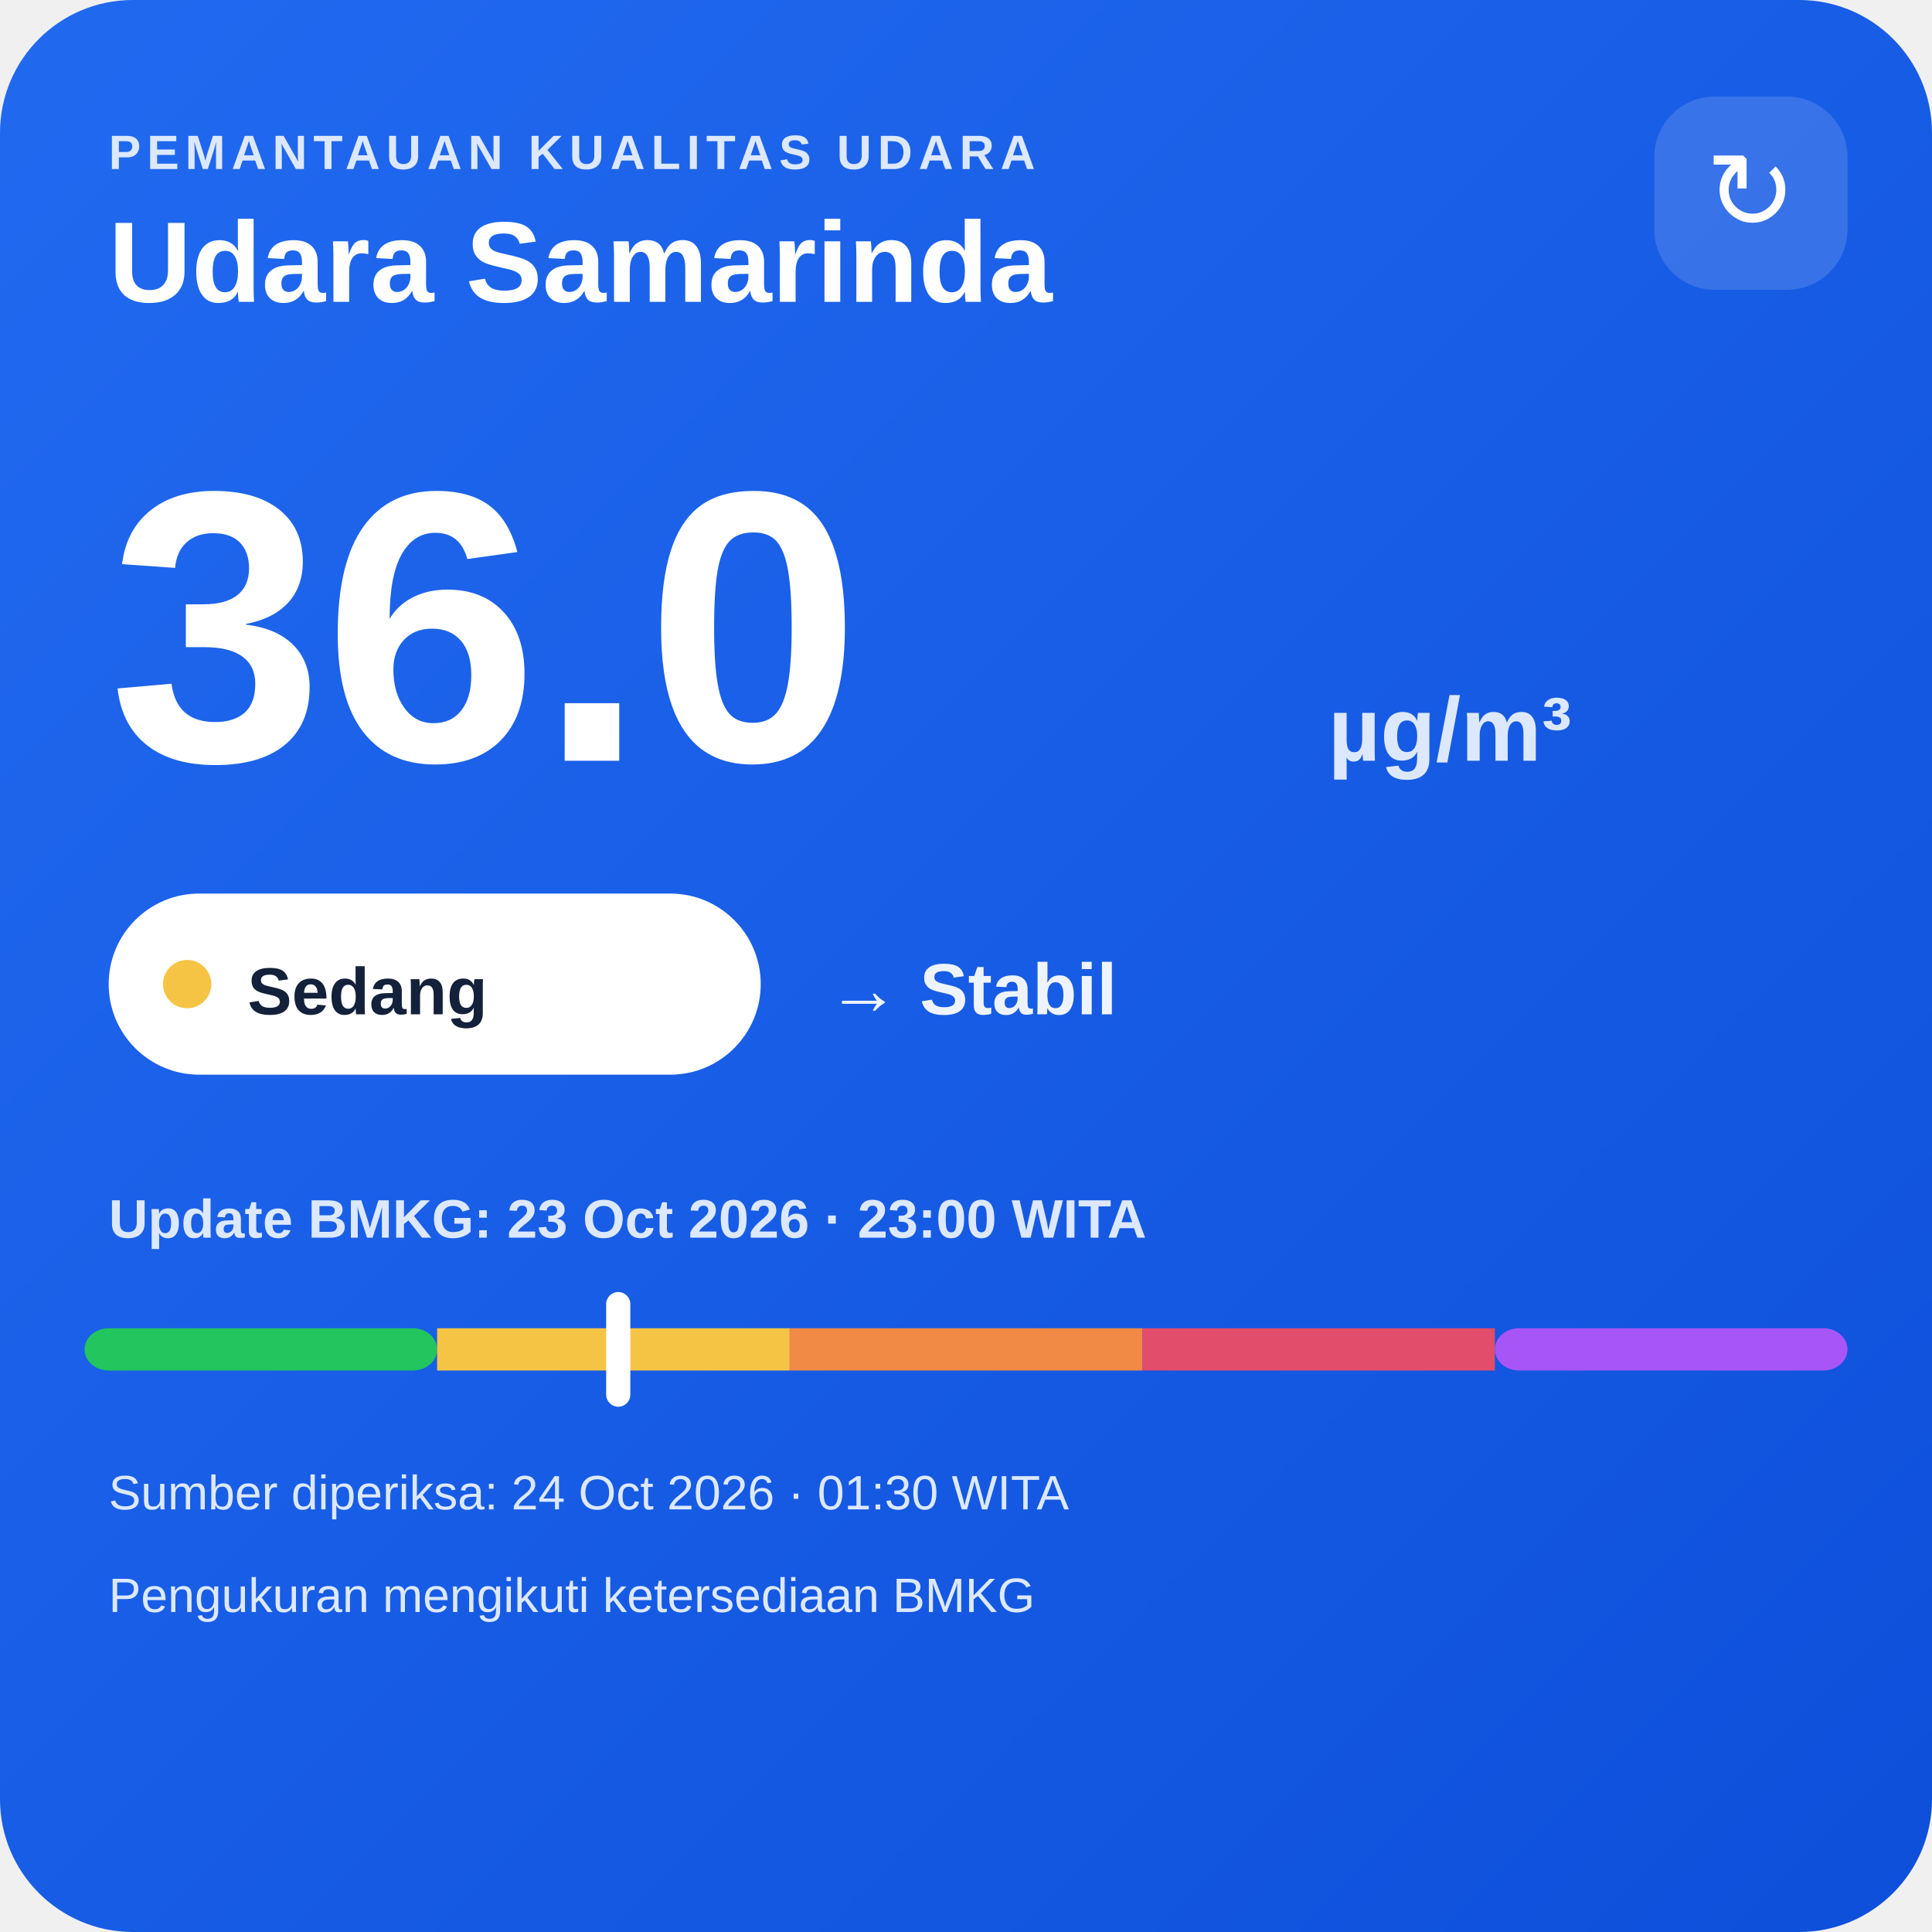
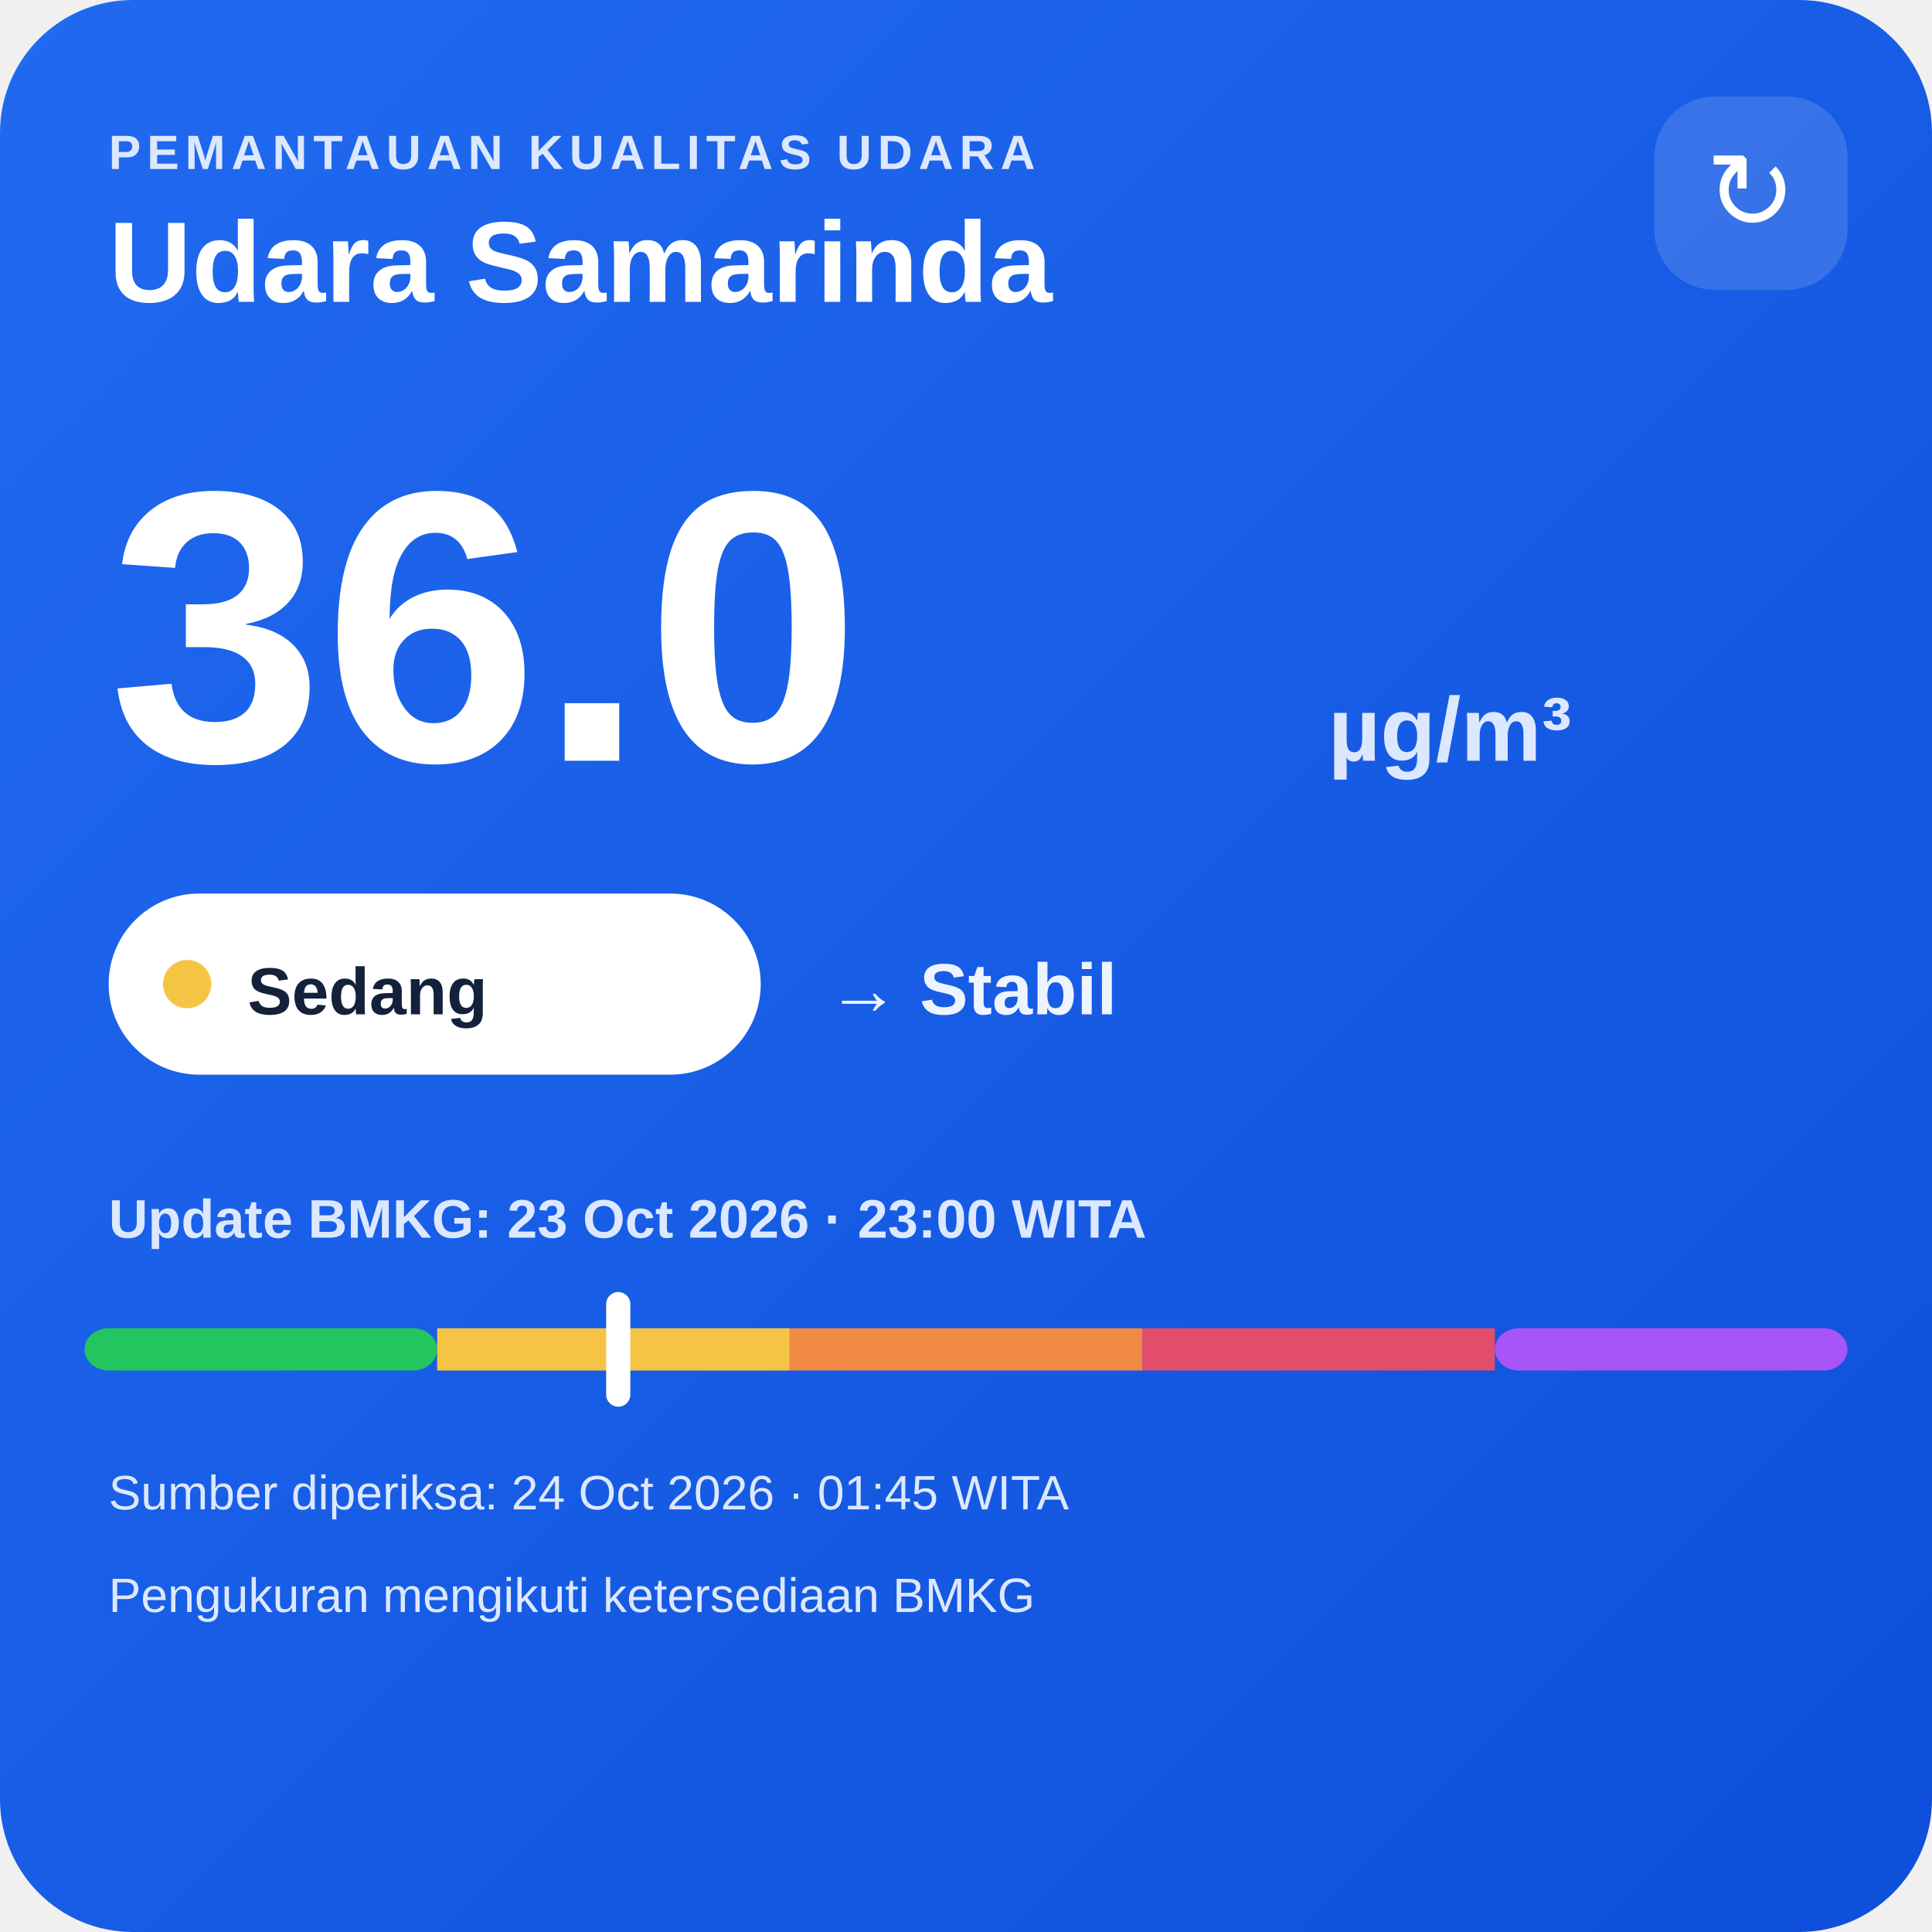
<svg xmlns="http://www.w3.org/2000/svg" width="320" height="320" viewBox="0 0 320 320">
  <defs>
    <linearGradient id="bg" x1="0" y1="0" x2="1" y2="1">
      <stop offset="0" stop-color="#216af0" />
      <stop offset="1" stop-color="#0e4fda" />
    </linearGradient>
  </defs>
  <rect width="320" height="320" rx="22" fill="url(#bg)" />
  <text x="18" y="28" fill="#dce8ff" font-family="Arial,sans-serif" font-size="8" font-weight="700" letter-spacing="1">PEMANTAUAN KUALITAS UDARA</text>
  <text x="18" y="50" fill="#ffffff" font-family="Arial,sans-serif" font-size="19" font-weight="700">Udara Samarinda</text>
  <rect x="274" y="16" width="32" height="32" rx="10" fill="#ffffff" fill-opacity=".14" />
  <text x="290" y="38" text-anchor="middle" fill="#ffffff" font-family="Arial,sans-serif" font-size="18">↻</text>
  <text x="18" y="126" fill="#ffffff" font-family="Arial,sans-serif" font-size="64" font-weight="800">36.0</text>
  <text x="220" y="126" fill="#dce8ff" font-family="Arial,sans-serif" font-size="15" font-weight="700">µg/m³</text>
  <rect x="18" y="148" width="108" height="30" rx="15" fill="#ffffff" />
  <circle cx="31" cy="163" r="4" fill="#f6c445" />
  <text x="41" y="168" fill="#13213a" font-family="Arial,sans-serif" font-size="11" font-weight="700">Sedang</text>
  <text x="137" y="168" fill="#eef4ff" font-family="Arial,sans-serif" font-size="12" font-weight="700">→ Stabil</text>
  <text x="18" y="205" fill="#dce8ff" font-family="Arial,sans-serif" font-size="9" font-weight="700">Update BMKG: 23 Oct 2026 · 23:00 WITA</text>
  <rect x="14" y="220" width="58.4" height="7" rx="4" fill="#22c55e" />
  <rect x="72.4" y="220" width="58.4" height="7" fill="#f6c445" />
  <rect x="130.8" y="220" width="58.4" height="7" fill="#f08a45" />
  <rect x="189.2" y="220" width="58.4" height="7" fill="#e24d6b" />
  <rect x="247.6" y="220" width="58.4" height="7" rx="4" fill="#a855f7" />
  <rect x="100.4" y="214" width="4" height="19" rx="2" fill="#ffffff" />
-   <text x="18" y="250" fill="#dce8ff" font-family="Arial,sans-serif" font-size="8">Sumber diperiksa: 24 Oct 2026 · 01:30 WITA</text>
+   <text x="18" y="250" fill="#dce8ff" font-family="Arial,sans-serif" font-size="8">Sumber diperiksa: 24 Oct 2026 · 01:45 WITA</text>
  <text x="18" y="267" fill="#dce8ff" font-family="Arial,sans-serif" font-size="8">Pengukuran mengikuti ketersediaan BMKG</text>
</svg>
